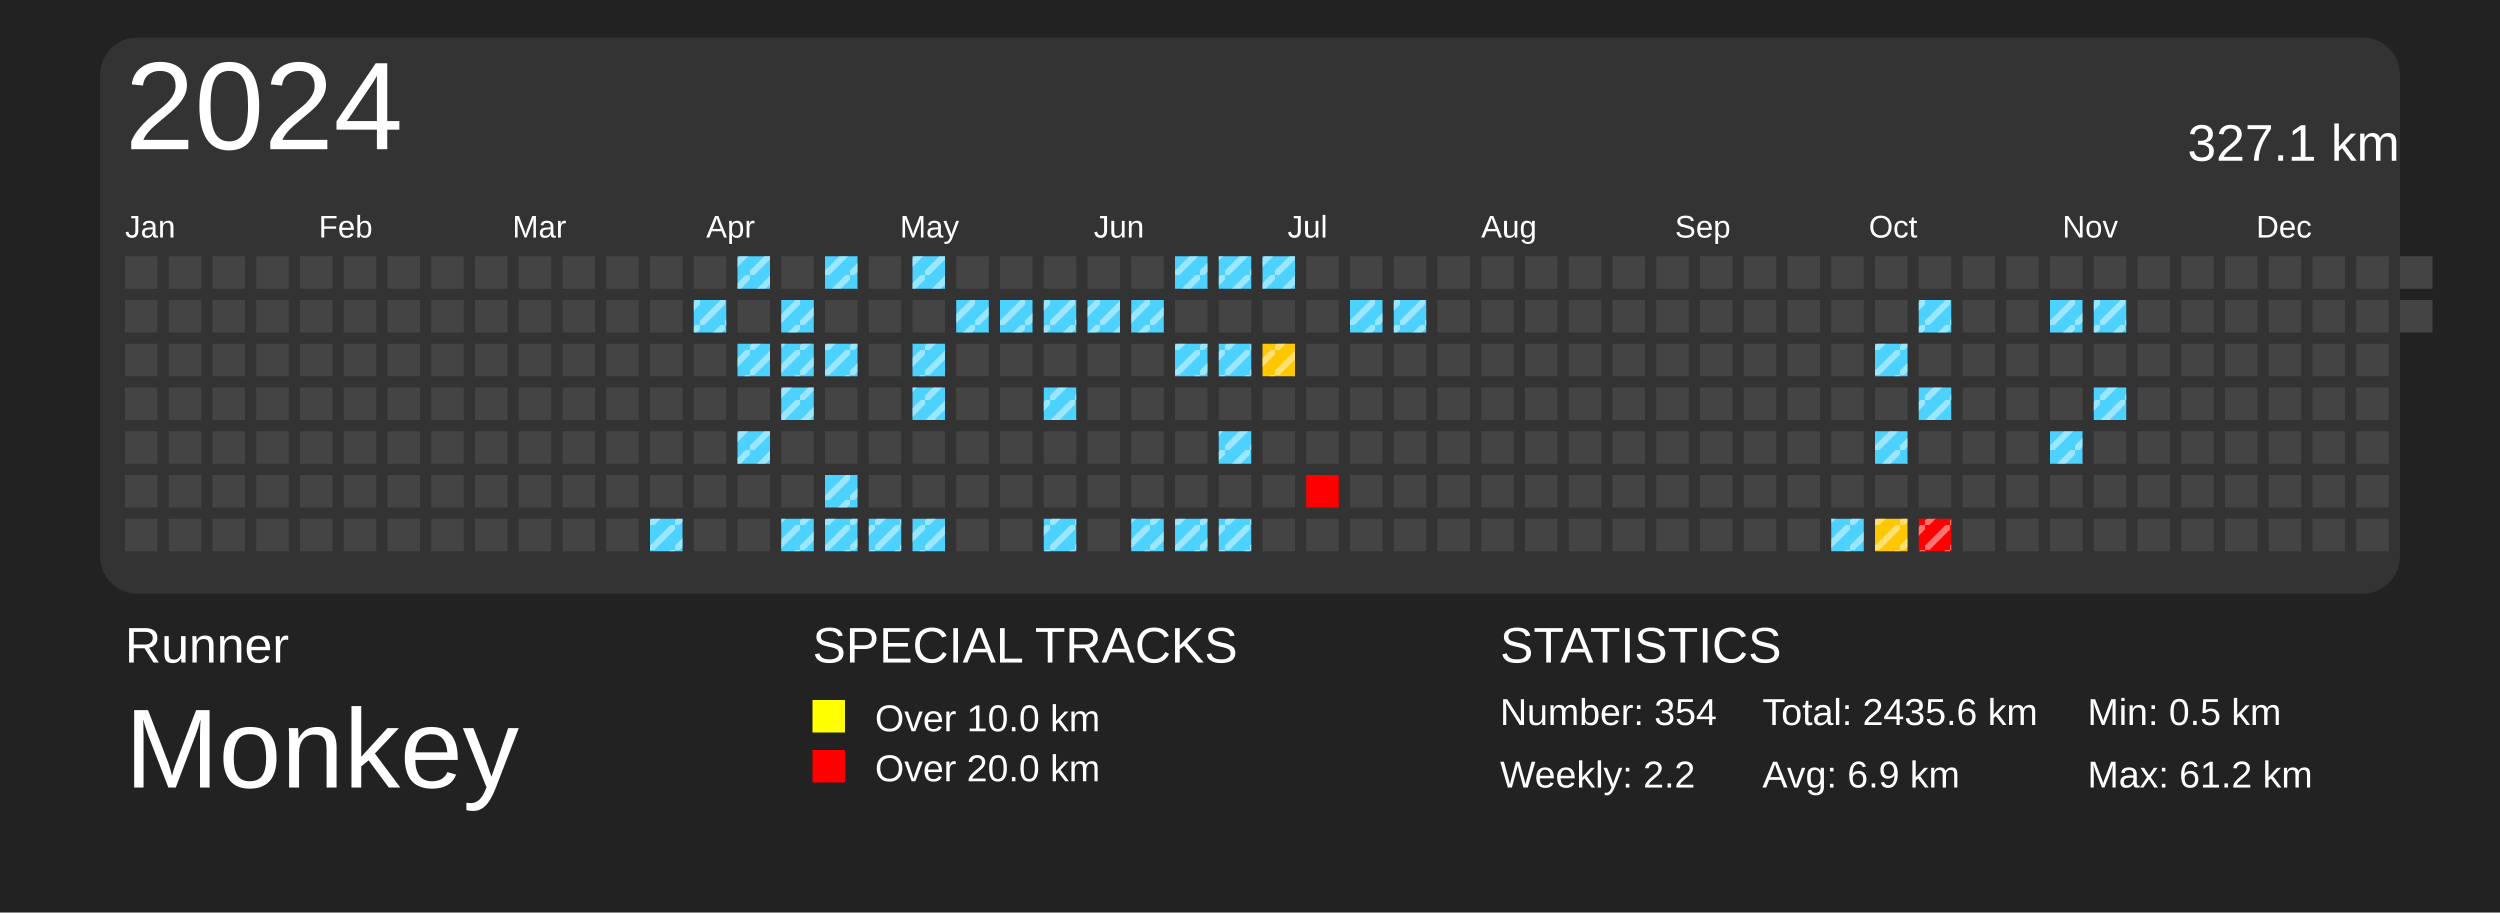
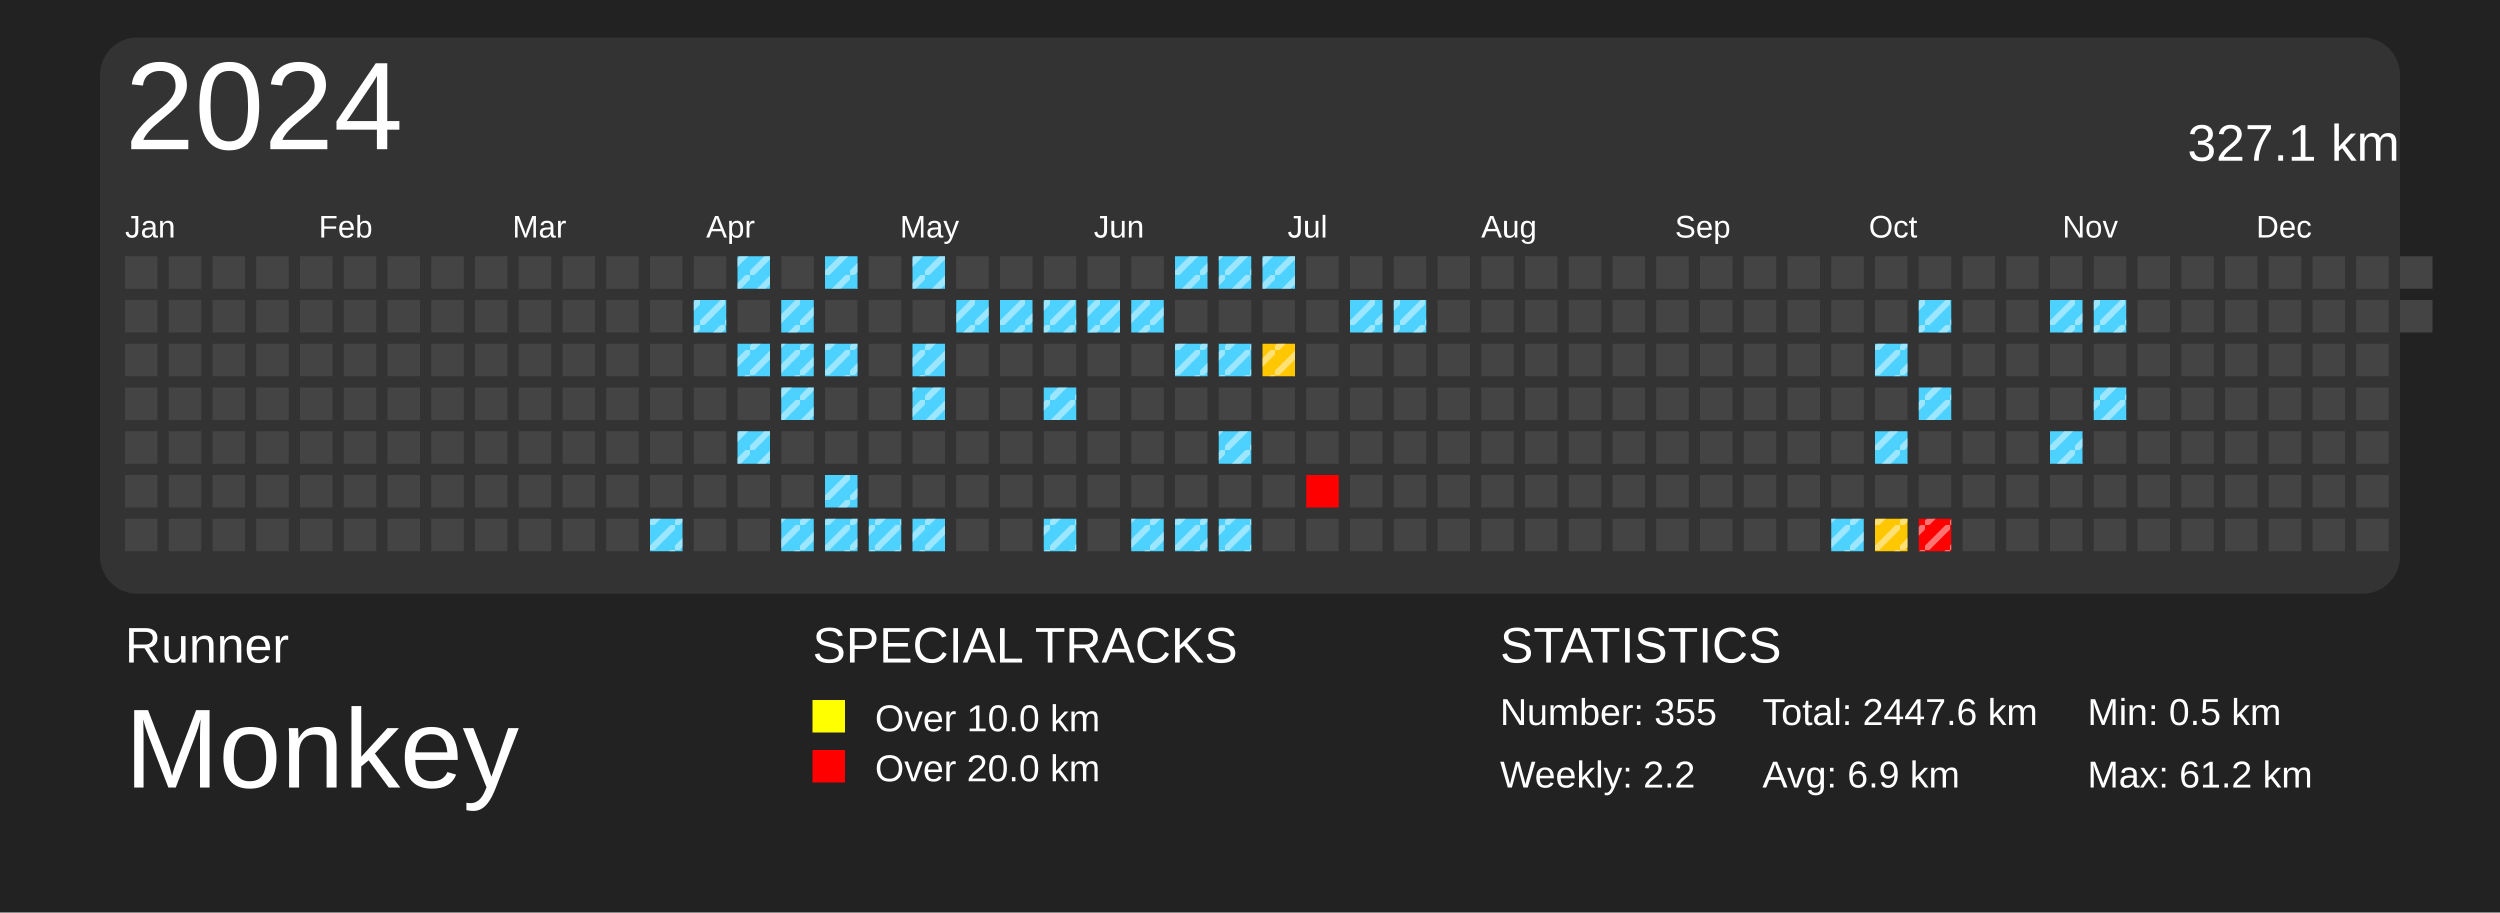
<svg xmlns="http://www.w3.org/2000/svg" baseProfile="full" height="73mm" version="1.1" viewBox="0,0,200,73" width="200mm">
  <defs>
    <pattern height="2" id="indoor-stripe" patternUnits="userSpaceOnUse" width="2">
      <line stroke="white" stroke-opacity="0.45" stroke-width="0.5" x1="0" x2="2" y1="2" y2="0" />
    </pattern>
  </defs>
  <rect fill="#222222" height="73" width="200" x="0" y="0" />
  <text fill="#FFFFFF" style="font-size:4px; font-family:Arial" x="10" y="53">Runner</text>
  <text fill="#FFFFFF" style="font-size:9px; font-family:Arial" x="10" y="63">Monkey</text>
  <text fill="#FFFFFF" style="font-size:4px; font-family:Arial" x="65" y="53">SPECIAL TRACKS</text>
  <rect fill="yellow" height="2.6" width="2.6" x="65" y="56" />
  <text fill="#FFFFFF" style="font-size:3px; font-family:Arial" x="70" y="58.5">Over 10.0 km</text>
  <rect fill="red" height="2.6" width="2.6" x="65" y="60" />
  <text fill="#FFFFFF" style="font-size:3px; font-family:Arial" x="70" y="62.5">Over 20.0 km</text>
  <text fill="#FFFFFF" style="font-size:4px; font-family:Arial" x="120" y="53">STATISTICS</text>
-   <text fill="#FFFFFF" style="font-size:3px; font-family:Arial" x="120" y="58">Number: 354</text>
+   <text fill="#FFFFFF" style="font-size:3px; font-family:Arial" x="120" y="58">Number: 355</text>
  <text fill="#FFFFFF" style="font-size:3px; font-family:Arial" x="120" y="63">Weekly: 2.2</text>
-   <text fill="#FFFFFF" style="font-size:3px; font-family:Arial" x="141" y="58">Total: 2435.6 km</text>
+   <text fill="#FFFFFF" style="font-size:3px; font-family:Arial" x="141" y="58">Total: 2447.6 km</text>
  <text fill="#FFFFFF" style="font-size:3px; font-family:Arial" x="141" y="63">Avg: 6.9 km</text>
  <text fill="#FFFFFF" style="font-size:3px; font-family:Arial" x="167" y="58">Min: 0.5 km</text>
  <text fill="#FFFFFF" style="font-size:3px; font-family:Arial" x="167" y="63">Max: 61.2 km</text>
  <rect fill="#333" height="44.5" rx="3" ry="3" width="184" x="8" y="3" />
  <text dominant-baseline="hanging" fill="#FFFFFF" style="font-size:10.0px; font-family:Arial;" x="10" y="5">2024</text>
  <text dominant-baseline="hanging" fill="#FFFFFF" style="font-size:4.125px; font-family:Arial;" x="175" y="10">327.1 km</text>
  <text fill="#FFFFFF" style="font-size:2.5px; font-family:Arial" x="10.0" y="19">Jan</text>
  <text fill="#FFFFFF" style="font-size:2.5px; font-family:Arial" x="25.5" y="19">Feb</text>
  <text fill="#FFFFFF" style="font-size:2.5px; font-family:Arial" x="41.0" y="19">Mar</text>
  <text fill="#FFFFFF" style="font-size:2.5px; font-family:Arial" x="56.5" y="19">Apr</text>
  <text fill="#FFFFFF" style="font-size:2.5px; font-family:Arial" x="72.0" y="19">May</text>
  <text fill="#FFFFFF" style="font-size:2.5px; font-family:Arial" x="87.5" y="19">Jun</text>
  <text fill="#FFFFFF" style="font-size:2.5px; font-family:Arial" x="103.0" y="19">Jul</text>
  <text fill="#FFFFFF" style="font-size:2.5px; font-family:Arial" x="118.5" y="19">Aug</text>
  <text fill="#FFFFFF" style="font-size:2.5px; font-family:Arial" x="134.0" y="19">Sep</text>
  <text fill="#FFFFFF" style="font-size:2.5px; font-family:Arial" x="149.5" y="19">Oct</text>
  <text fill="#FFFFFF" style="font-size:2.5px; font-family:Arial" x="165.0" y="19">Nov</text>
  <text fill="#FFFFFF" style="font-size:2.5px; font-family:Arial" x="180.5" y="19">Dec</text>
  <rect fill="#444444" height="2.6" width="2.6" x="10.0" y="20.5" />
  <rect fill="#444444" height="2.6" width="2.6" x="10.0" y="24.0" />
  <rect fill="#444444" height="2.6" width="2.6" x="10.0" y="27.5" />
  <rect fill="#444444" height="2.6" width="2.6" x="10.0" y="31.0" />
  <rect fill="#444444" height="2.6" width="2.6" x="10.0" y="34.5" />
  <rect fill="#444444" height="2.6" width="2.6" x="10.0" y="38.0" />
  <rect fill="#444444" height="2.6" width="2.6" x="10.0" y="41.5" />
  <rect fill="#444444" height="2.6" width="2.6" x="13.5" y="20.5" />
  <rect fill="#444444" height="2.6" width="2.6" x="13.5" y="24.0" />
  <rect fill="#444444" height="2.6" width="2.6" x="13.5" y="27.5" />
  <rect fill="#444444" height="2.6" width="2.6" x="13.5" y="31.0" />
  <rect fill="#444444" height="2.6" width="2.6" x="13.5" y="34.5" />
  <rect fill="#444444" height="2.6" width="2.6" x="13.5" y="38.0" />
  <rect fill="#444444" height="2.6" width="2.6" x="13.5" y="41.5" />
  <rect fill="#444444" height="2.6" width="2.6" x="17.0" y="20.5" />
  <rect fill="#444444" height="2.6" width="2.6" x="17.0" y="24.0" />
  <rect fill="#444444" height="2.6" width="2.6" x="17.0" y="27.5" />
  <rect fill="#444444" height="2.6" width="2.6" x="17.0" y="31.0" />
  <rect fill="#444444" height="2.6" width="2.6" x="17.0" y="34.5" />
  <rect fill="#444444" height="2.6" width="2.6" x="17.0" y="38.0" />
  <rect fill="#444444" height="2.6" width="2.6" x="17.0" y="41.5" />
  <rect fill="#444444" height="2.6" width="2.6" x="20.5" y="20.5" />
  <rect fill="#444444" height="2.6" width="2.6" x="20.5" y="24.0" />
  <rect fill="#444444" height="2.6" width="2.6" x="20.5" y="27.5" />
  <rect fill="#444444" height="2.6" width="2.6" x="20.5" y="31.0" />
  <rect fill="#444444" height="2.6" width="2.6" x="20.5" y="34.5" />
  <rect fill="#444444" height="2.6" width="2.6" x="20.5" y="38.0" />
  <rect fill="#444444" height="2.6" width="2.6" x="20.5" y="41.5" />
  <rect fill="#444444" height="2.6" width="2.6" x="24.0" y="20.5" />
  <rect fill="#444444" height="2.6" width="2.6" x="24.0" y="24.0" />
  <rect fill="#444444" height="2.6" width="2.6" x="24.0" y="27.5" />
  <rect fill="#444444" height="2.6" width="2.6" x="24.0" y="31.0" />
  <rect fill="#444444" height="2.6" width="2.6" x="24.0" y="34.5" />
  <rect fill="#444444" height="2.6" width="2.6" x="24.0" y="38.0" />
  <rect fill="#444444" height="2.6" width="2.6" x="24.0" y="41.5" />
  <rect fill="#444444" height="2.6" width="2.6" x="27.5" y="20.5" />
  <rect fill="#444444" height="2.6" width="2.6" x="27.5" y="24.0" />
  <rect fill="#444444" height="2.6" width="2.6" x="27.5" y="27.5" />
  <rect fill="#444444" height="2.6" width="2.6" x="27.5" y="31.0" />
  <rect fill="#444444" height="2.6" width="2.6" x="27.5" y="34.5" />
  <rect fill="#444444" height="2.6" width="2.6" x="27.5" y="38.0" />
  <rect fill="#444444" height="2.6" width="2.6" x="27.5" y="41.5" />
  <rect fill="#444444" height="2.6" width="2.6" x="31.0" y="20.5" />
  <rect fill="#444444" height="2.6" width="2.6" x="31.0" y="24.0" />
  <rect fill="#444444" height="2.6" width="2.6" x="31.0" y="27.5" />
  <rect fill="#444444" height="2.6" width="2.6" x="31.0" y="31.0" />
  <rect fill="#444444" height="2.6" width="2.6" x="31.0" y="34.5" />
  <rect fill="#444444" height="2.6" width="2.6" x="31.0" y="38.0" />
  <rect fill="#444444" height="2.6" width="2.6" x="31.0" y="41.5" />
  <rect fill="#444444" height="2.6" width="2.6" x="34.5" y="20.5" />
  <rect fill="#444444" height="2.6" width="2.6" x="34.5" y="24.0" />
  <rect fill="#444444" height="2.6" width="2.6" x="34.5" y="27.5" />
  <rect fill="#444444" height="2.6" width="2.6" x="34.5" y="31.0" />
  <rect fill="#444444" height="2.6" width="2.6" x="34.5" y="34.5" />
  <rect fill="#444444" height="2.6" width="2.6" x="34.5" y="38.0" />
  <rect fill="#444444" height="2.6" width="2.6" x="34.5" y="41.5" />
  <rect fill="#444444" height="2.6" width="2.6" x="38.0" y="20.5" />
  <rect fill="#444444" height="2.6" width="2.6" x="38.0" y="24.0" />
  <rect fill="#444444" height="2.6" width="2.6" x="38.0" y="27.5" />
  <rect fill="#444444" height="2.6" width="2.6" x="38.0" y="31.0" />
  <rect fill="#444444" height="2.6" width="2.6" x="38.0" y="34.5" />
  <rect fill="#444444" height="2.6" width="2.6" x="38.0" y="38.0" />
  <rect fill="#444444" height="2.6" width="2.6" x="38.0" y="41.5" />
  <rect fill="#444444" height="2.6" width="2.6" x="41.5" y="20.5" />
  <rect fill="#444444" height="2.6" width="2.6" x="41.5" y="24.0" />
  <rect fill="#444444" height="2.6" width="2.6" x="41.5" y="27.5" />
  <rect fill="#444444" height="2.6" width="2.6" x="41.5" y="31.0" />
  <rect fill="#444444" height="2.6" width="2.6" x="41.5" y="34.5" />
  <rect fill="#444444" height="2.6" width="2.6" x="41.5" y="38.0" />
  <rect fill="#444444" height="2.6" width="2.6" x="41.5" y="41.5" />
  <rect fill="#444444" height="2.6" width="2.6" x="45.0" y="20.5" />
  <rect fill="#444444" height="2.6" width="2.6" x="45.0" y="24.0" />
  <rect fill="#444444" height="2.6" width="2.6" x="45.0" y="27.5" />
  <rect fill="#444444" height="2.6" width="2.6" x="45.0" y="31.0" />
  <rect fill="#444444" height="2.6" width="2.6" x="45.0" y="34.5" />
  <rect fill="#444444" height="2.6" width="2.6" x="45.0" y="38.0" />
  <rect fill="#444444" height="2.6" width="2.6" x="45.0" y="41.5" />
  <rect fill="#444444" height="2.6" width="2.6" x="48.5" y="20.5" />
  <rect fill="#444444" height="2.6" width="2.6" x="48.5" y="24.0" />
  <rect fill="#444444" height="2.6" width="2.6" x="48.5" y="27.5" />
  <rect fill="#444444" height="2.6" width="2.6" x="48.5" y="31.0" />
  <rect fill="#444444" height="2.6" width="2.6" x="48.5" y="34.5" />
  <rect fill="#444444" height="2.6" width="2.6" x="48.5" y="38.0" />
  <rect fill="#444444" height="2.6" width="2.6" x="48.5" y="41.5" />
  <rect fill="#444444" height="2.6" width="2.6" x="52.0" y="20.5" />
  <rect fill="#444444" height="2.6" width="2.6" x="52.0" y="24.0" />
  <rect fill="#444444" height="2.6" width="2.6" x="52.0" y="27.5" />
  <rect fill="#444444" height="2.6" width="2.6" x="52.0" y="31.0" />
  <rect fill="#444444" height="2.6" width="2.6" x="52.0" y="34.5" />
  <rect fill="#444444" height="2.6" width="2.6" x="52.0" y="38.0" />
  <rect fill="#4dd2ff" height="2.6" width="2.6" x="52.0" y="41.5" />
  <rect fill="url(#indoor-stripe)" height="2.6" style="pointer-events: none;" width="2.6" x="52.0" y="41.5" />
  <rect fill="#444444" height="2.6" width="2.6" x="55.5" y="20.5" />
  <rect fill="#4dd2ff" height="2.6" width="2.6" x="55.5" y="24.0" />
  <rect fill="url(#indoor-stripe)" height="2.6" style="pointer-events: none;" width="2.6" x="55.5" y="24.0" />
  <rect fill="#444444" height="2.6" width="2.6" x="55.5" y="27.5" />
  <rect fill="#444444" height="2.6" width="2.6" x="55.5" y="31.0" />
  <rect fill="#444444" height="2.6" width="2.6" x="55.5" y="34.5" />
  <rect fill="#444444" height="2.6" width="2.6" x="55.5" y="38.0" />
  <rect fill="#444444" height="2.6" width="2.6" x="55.5" y="41.5" />
  <rect fill="#4dd2ff" height="2.6" width="2.6" x="59.0" y="20.5" />
  <rect fill="url(#indoor-stripe)" height="2.6" style="pointer-events: none;" width="2.6" x="59.0" y="20.5" />
  <rect fill="#444444" height="2.6" width="2.6" x="59.0" y="24.0" />
  <rect fill="#4dd2ff" height="2.6" width="2.6" x="59.0" y="27.5" />
  <rect fill="url(#indoor-stripe)" height="2.6" style="pointer-events: none;" width="2.6" x="59.0" y="27.5" />
  <rect fill="#444444" height="2.6" width="2.6" x="59.0" y="31.0" />
  <rect fill="#4dd2ff" height="2.6" width="2.6" x="59.0" y="34.5" />
  <rect fill="url(#indoor-stripe)" height="2.6" style="pointer-events: none;" width="2.6" x="59.0" y="34.5" />
  <rect fill="#444444" height="2.6" width="2.6" x="59.0" y="38.0" />
  <rect fill="#444444" height="2.6" width="2.6" x="59.0" y="41.5" />
  <rect fill="#444444" height="2.6" width="2.6" x="62.5" y="20.5" />
  <rect fill="#4dd2ff" height="2.6" width="2.6" x="62.5" y="24.0" />
  <rect fill="url(#indoor-stripe)" height="2.6" style="pointer-events: none;" width="2.6" x="62.5" y="24.0" />
  <rect fill="#4dd2ff" height="2.6" width="2.6" x="62.5" y="27.5" />
  <rect fill="url(#indoor-stripe)" height="2.6" style="pointer-events: none;" width="2.6" x="62.5" y="27.5" />
  <rect fill="#4dd2ff" height="2.6" width="2.6" x="62.5" y="31.0" />
  <rect fill="url(#indoor-stripe)" height="2.6" style="pointer-events: none;" width="2.6" x="62.5" y="31.0" />
  <rect fill="#444444" height="2.6" width="2.6" x="62.5" y="34.5" />
  <rect fill="#444444" height="2.6" width="2.6" x="62.5" y="38.0" />
  <rect fill="#4dd2ff" height="2.6" width="2.6" x="62.5" y="41.5" />
  <rect fill="url(#indoor-stripe)" height="2.6" style="pointer-events: none;" width="2.6" x="62.5" y="41.5" />
  <rect fill="#4dd2ff" height="2.6" width="2.6" x="66.0" y="20.5" />
  <rect fill="url(#indoor-stripe)" height="2.6" style="pointer-events: none;" width="2.6" x="66.0" y="20.5" />
  <rect fill="#444444" height="2.6" width="2.6" x="66.0" y="24.0" />
  <rect fill="#4dd2ff" height="2.6" width="2.6" x="66.0" y="27.5" />
  <rect fill="url(#indoor-stripe)" height="2.6" style="pointer-events: none;" width="2.6" x="66.0" y="27.5" />
  <rect fill="#444444" height="2.6" width="2.6" x="66.0" y="31.0" />
  <rect fill="#444444" height="2.6" width="2.6" x="66.0" y="34.5" />
  <rect fill="#4dd2ff" height="2.6" width="2.6" x="66.0" y="38.0" />
  <rect fill="url(#indoor-stripe)" height="2.6" style="pointer-events: none;" width="2.6" x="66.0" y="38.0" />
  <rect fill="#4dd2ff" height="2.6" width="2.6" x="66.0" y="41.5" />
  <rect fill="url(#indoor-stripe)" height="2.6" style="pointer-events: none;" width="2.6" x="66.0" y="41.5" />
  <rect fill="#444444" height="2.6" width="2.6" x="69.5" y="20.5" />
  <rect fill="#444444" height="2.6" width="2.6" x="69.5" y="24.0" />
  <rect fill="#444444" height="2.6" width="2.6" x="69.5" y="27.5" />
  <rect fill="#444444" height="2.6" width="2.6" x="69.5" y="31.0" />
  <rect fill="#444444" height="2.6" width="2.6" x="69.5" y="34.5" />
  <rect fill="#444444" height="2.6" width="2.6" x="69.5" y="38.0" />
  <rect fill="#4dd2ff" height="2.6" width="2.6" x="69.5" y="41.5" />
  <rect fill="url(#indoor-stripe)" height="2.6" style="pointer-events: none;" width="2.6" x="69.5" y="41.5" />
  <rect fill="#4dd2ff" height="2.6" width="2.6" x="73.0" y="20.5" />
  <rect fill="url(#indoor-stripe)" height="2.6" style="pointer-events: none;" width="2.6" x="73.0" y="20.5" />
  <rect fill="#444444" height="2.6" width="2.6" x="73.0" y="24.0" />
  <rect fill="#4dd2ff" height="2.6" width="2.6" x="73.0" y="27.5" />
  <rect fill="url(#indoor-stripe)" height="2.6" style="pointer-events: none;" width="2.6" x="73.0" y="27.5" />
  <rect fill="#4dd2ff" height="2.6" width="2.6" x="73.0" y="31.0" />
  <rect fill="url(#indoor-stripe)" height="2.6" style="pointer-events: none;" width="2.6" x="73.0" y="31.0" />
  <rect fill="#444444" height="2.6" width="2.6" x="73.0" y="34.5" />
  <rect fill="#444444" height="2.6" width="2.6" x="73.0" y="38.0" />
  <rect fill="#4dd2ff" height="2.6" width="2.6" x="73.0" y="41.5" />
  <rect fill="url(#indoor-stripe)" height="2.6" style="pointer-events: none;" width="2.6" x="73.0" y="41.5" />
  <rect fill="#444444" height="2.6" width="2.6" x="76.5" y="20.5" />
  <rect fill="#4dd2ff" height="2.6" width="2.6" x="76.5" y="24.0" />
  <rect fill="url(#indoor-stripe)" height="2.6" style="pointer-events: none;" width="2.6" x="76.5" y="24.0" />
  <rect fill="#444444" height="2.6" width="2.6" x="76.5" y="27.5" />
  <rect fill="#444444" height="2.6" width="2.6" x="76.5" y="31.0" />
  <rect fill="#444444" height="2.6" width="2.6" x="76.5" y="34.5" />
  <rect fill="#444444" height="2.6" width="2.6" x="76.5" y="38.0" />
  <rect fill="#444444" height="2.6" width="2.6" x="76.5" y="41.5" />
  <rect fill="#444444" height="2.6" width="2.6" x="80.0" y="20.5" />
  <rect fill="#4dd2ff" height="2.6" width="2.6" x="80.0" y="24.0" />
  <rect fill="url(#indoor-stripe)" height="2.6" style="pointer-events: none;" width="2.6" x="80.0" y="24.0" />
  <rect fill="#444444" height="2.6" width="2.6" x="80.0" y="27.5" />
  <rect fill="#444444" height="2.6" width="2.6" x="80.0" y="31.0" />
  <rect fill="#444444" height="2.6" width="2.6" x="80.0" y="34.5" />
  <rect fill="#444444" height="2.6" width="2.6" x="80.0" y="38.0" />
  <rect fill="#444444" height="2.6" width="2.6" x="80.0" y="41.5" />
  <rect fill="#444444" height="2.6" width="2.6" x="83.5" y="20.5" />
  <rect fill="#4dd2ff" height="2.6" width="2.6" x="83.5" y="24.0" />
  <rect fill="url(#indoor-stripe)" height="2.6" style="pointer-events: none;" width="2.6" x="83.5" y="24.0" />
  <rect fill="#444444" height="2.6" width="2.6" x="83.5" y="27.5" />
  <rect fill="#4dd2ff" height="2.6" width="2.6" x="83.5" y="31.0" />
  <rect fill="url(#indoor-stripe)" height="2.6" style="pointer-events: none;" width="2.6" x="83.5" y="31.0" />
  <rect fill="#444444" height="2.6" width="2.6" x="83.5" y="34.5" />
  <rect fill="#444444" height="2.6" width="2.6" x="83.5" y="38.0" />
  <rect fill="#4dd2ff" height="2.6" width="2.6" x="83.5" y="41.5" />
  <rect fill="url(#indoor-stripe)" height="2.6" style="pointer-events: none;" width="2.6" x="83.5" y="41.5" />
  <rect fill="#444444" height="2.6" width="2.6" x="87.0" y="20.5" />
  <rect fill="#4dd2ff" height="2.6" width="2.6" x="87.0" y="24.0" />
  <rect fill="url(#indoor-stripe)" height="2.6" style="pointer-events: none;" width="2.6" x="87.0" y="24.0" />
  <rect fill="#444444" height="2.6" width="2.6" x="87.0" y="27.5" />
  <rect fill="#444444" height="2.6" width="2.6" x="87.0" y="31.0" />
  <rect fill="#444444" height="2.6" width="2.6" x="87.0" y="34.5" />
  <rect fill="#444444" height="2.6" width="2.6" x="87.0" y="38.0" />
  <rect fill="#444444" height="2.6" width="2.6" x="87.0" y="41.5" />
  <rect fill="#444444" height="2.6" width="2.6" x="90.5" y="20.5" />
  <rect fill="#4dd2ff" height="2.6" width="2.6" x="90.5" y="24.0" />
  <rect fill="url(#indoor-stripe)" height="2.6" style="pointer-events: none;" width="2.6" x="90.5" y="24.0" />
  <rect fill="#444444" height="2.6" width="2.6" x="90.5" y="27.5" />
  <rect fill="#444444" height="2.6" width="2.6" x="90.5" y="31.0" />
  <rect fill="#444444" height="2.6" width="2.6" x="90.5" y="34.5" />
  <rect fill="#444444" height="2.6" width="2.6" x="90.5" y="38.0" />
  <rect fill="#4dd2ff" height="2.6" width="2.6" x="90.5" y="41.5" />
  <rect fill="url(#indoor-stripe)" height="2.6" style="pointer-events: none;" width="2.6" x="90.5" y="41.5" />
  <rect fill="#4dd2ff" height="2.6" width="2.6" x="94.0" y="20.5" />
  <rect fill="url(#indoor-stripe)" height="2.6" style="pointer-events: none;" width="2.6" x="94.0" y="20.5" />
  <rect fill="#444444" height="2.6" width="2.6" x="94.0" y="24.0" />
  <rect fill="#4dd2ff" height="2.6" width="2.6" x="94.0" y="27.5" />
  <rect fill="url(#indoor-stripe)" height="2.6" style="pointer-events: none;" width="2.6" x="94.0" y="27.5" />
  <rect fill="#444444" height="2.6" width="2.6" x="94.0" y="31.0" />
  <rect fill="#444444" height="2.6" width="2.6" x="94.0" y="34.5" />
  <rect fill="#444444" height="2.6" width="2.6" x="94.0" y="38.0" />
  <rect fill="#4dd2ff" height="2.6" width="2.6" x="94.0" y="41.5" />
  <rect fill="url(#indoor-stripe)" height="2.6" style="pointer-events: none;" width="2.6" x="94.0" y="41.5" />
  <rect fill="#4dd2ff" height="2.6" width="2.6" x="97.5" y="20.5" />
  <rect fill="url(#indoor-stripe)" height="2.6" style="pointer-events: none;" width="2.6" x="97.5" y="20.5" />
  <rect fill="#444444" height="2.6" width="2.6" x="97.5" y="24.0" />
  <rect fill="#4dd2ff" height="2.6" width="2.6" x="97.5" y="27.5" />
  <rect fill="url(#indoor-stripe)" height="2.6" style="pointer-events: none;" width="2.6" x="97.5" y="27.5" />
  <rect fill="#444444" height="2.6" width="2.6" x="97.5" y="31.0" />
  <rect fill="#4dd2ff" height="2.6" width="2.6" x="97.5" y="34.5" />
  <rect fill="url(#indoor-stripe)" height="2.6" style="pointer-events: none;" width="2.6" x="97.5" y="34.5" />
  <rect fill="#444444" height="2.6" width="2.6" x="97.5" y="38.0" />
  <rect fill="#4dd2ff" height="2.6" width="2.6" x="97.5" y="41.5" />
  <rect fill="url(#indoor-stripe)" height="2.6" style="pointer-events: none;" width="2.6" x="97.5" y="41.5" />
  <rect fill="#4dd2ff" height="2.6" width="2.6" x="101.0" y="20.5" />
  <rect fill="url(#indoor-stripe)" height="2.6" style="pointer-events: none;" width="2.6" x="101.0" y="20.5" />
  <rect fill="#444444" height="2.6" width="2.6" x="101.0" y="24.0" />
  <rect fill="#ffc700" height="2.6" width="2.6" x="101.0" y="27.5" />
  <rect fill="url(#indoor-stripe)" height="2.6" style="pointer-events: none;" width="2.6" x="101.0" y="27.5" />
  <rect fill="#444444" height="2.6" width="2.6" x="101.0" y="31.0" />
  <rect fill="#444444" height="2.6" width="2.6" x="101.0" y="34.5" />
  <rect fill="#444444" height="2.6" width="2.6" x="101.0" y="38.0" />
  <rect fill="#444444" height="2.6" width="2.6" x="101.0" y="41.5" />
  <rect fill="#444444" height="2.6" width="2.6" x="104.5" y="20.5" />
  <rect fill="#444444" height="2.6" width="2.6" x="104.5" y="24.0" />
  <rect fill="#444444" height="2.6" width="2.6" x="104.5" y="27.5" />
  <rect fill="#444444" height="2.6" width="2.6" x="104.5" y="31.0" />
  <rect fill="#444444" height="2.6" width="2.6" x="104.5" y="34.5" />
  <rect fill="red" height="2.6" width="2.6" x="104.5" y="38.0" />
  <rect fill="#444444" height="2.6" width="2.6" x="104.5" y="41.5" />
  <rect fill="#444444" height="2.6" width="2.6" x="108.0" y="20.5" />
  <rect fill="#4dd2ff" height="2.6" width="2.6" x="108.0" y="24.0" />
  <rect fill="url(#indoor-stripe)" height="2.6" style="pointer-events: none;" width="2.6" x="108.0" y="24.0" />
  <rect fill="#444444" height="2.6" width="2.6" x="108.0" y="27.5" />
  <rect fill="#444444" height="2.6" width="2.6" x="108.0" y="31.0" />
  <rect fill="#444444" height="2.6" width="2.6" x="108.0" y="34.5" />
  <rect fill="#444444" height="2.6" width="2.6" x="108.0" y="38.0" />
  <rect fill="#444444" height="2.6" width="2.6" x="108.0" y="41.5" />
  <rect fill="#444444" height="2.6" width="2.6" x="111.5" y="20.5" />
  <rect fill="#4dd2ff" height="2.6" width="2.6" x="111.5" y="24.0" />
  <rect fill="url(#indoor-stripe)" height="2.6" style="pointer-events: none;" width="2.6" x="111.5" y="24.0" />
  <rect fill="#444444" height="2.6" width="2.6" x="111.5" y="27.5" />
  <rect fill="#444444" height="2.6" width="2.6" x="111.5" y="31.0" />
  <rect fill="#444444" height="2.6" width="2.6" x="111.5" y="34.5" />
  <rect fill="#444444" height="2.6" width="2.6" x="111.5" y="38.0" />
  <rect fill="#444444" height="2.6" width="2.6" x="111.5" y="41.5" />
  <rect fill="#444444" height="2.6" width="2.6" x="115.0" y="20.5" />
  <rect fill="#444444" height="2.6" width="2.6" x="115.0" y="24.0" />
  <rect fill="#444444" height="2.6" width="2.6" x="115.0" y="27.5" />
  <rect fill="#444444" height="2.6" width="2.6" x="115.0" y="31.0" />
  <rect fill="#444444" height="2.6" width="2.6" x="115.0" y="34.5" />
  <rect fill="#444444" height="2.6" width="2.6" x="115.0" y="38.0" />
  <rect fill="#444444" height="2.6" width="2.6" x="115.0" y="41.5" />
  <rect fill="#444444" height="2.6" width="2.6" x="118.5" y="20.5" />
  <rect fill="#444444" height="2.6" width="2.6" x="118.5" y="24.0" />
  <rect fill="#444444" height="2.6" width="2.6" x="118.5" y="27.5" />
  <rect fill="#444444" height="2.6" width="2.6" x="118.5" y="31.0" />
  <rect fill="#444444" height="2.6" width="2.6" x="118.5" y="34.5" />
  <rect fill="#444444" height="2.6" width="2.6" x="118.5" y="38.0" />
  <rect fill="#444444" height="2.6" width="2.6" x="118.5" y="41.5" />
  <rect fill="#444444" height="2.6" width="2.6" x="122.0" y="20.5" />
  <rect fill="#444444" height="2.6" width="2.6" x="122.0" y="24.0" />
  <rect fill="#444444" height="2.6" width="2.6" x="122.0" y="27.5" />
  <rect fill="#444444" height="2.6" width="2.6" x="122.0" y="31.0" />
  <rect fill="#444444" height="2.6" width="2.6" x="122.0" y="34.5" />
  <rect fill="#444444" height="2.6" width="2.6" x="122.0" y="38.0" />
  <rect fill="#444444" height="2.6" width="2.6" x="122.0" y="41.5" />
  <rect fill="#444444" height="2.6" width="2.6" x="125.5" y="20.5" />
  <rect fill="#444444" height="2.6" width="2.6" x="125.5" y="24.0" />
  <rect fill="#444444" height="2.6" width="2.6" x="125.5" y="27.5" />
  <rect fill="#444444" height="2.6" width="2.6" x="125.5" y="31.0" />
  <rect fill="#444444" height="2.6" width="2.6" x="125.5" y="34.5" />
  <rect fill="#444444" height="2.6" width="2.6" x="125.5" y="38.0" />
  <rect fill="#444444" height="2.6" width="2.6" x="125.5" y="41.5" />
  <rect fill="#444444" height="2.6" width="2.6" x="129.0" y="20.5" />
  <rect fill="#444444" height="2.6" width="2.6" x="129.0" y="24.0" />
  <rect fill="#444444" height="2.6" width="2.6" x="129.0" y="27.5" />
  <rect fill="#444444" height="2.6" width="2.6" x="129.0" y="31.0" />
  <rect fill="#444444" height="2.6" width="2.6" x="129.0" y="34.5" />
  <rect fill="#444444" height="2.6" width="2.6" x="129.0" y="38.0" />
  <rect fill="#444444" height="2.6" width="2.6" x="129.0" y="41.5" />
  <rect fill="#444444" height="2.6" width="2.6" x="132.5" y="20.5" />
  <rect fill="#444444" height="2.6" width="2.6" x="132.5" y="24.0" />
  <rect fill="#444444" height="2.6" width="2.6" x="132.5" y="27.5" />
  <rect fill="#444444" height="2.6" width="2.6" x="132.5" y="31.0" />
  <rect fill="#444444" height="2.6" width="2.6" x="132.5" y="34.5" />
  <rect fill="#444444" height="2.6" width="2.6" x="132.5" y="38.0" />
  <rect fill="#444444" height="2.6" width="2.6" x="132.5" y="41.5" />
  <rect fill="#444444" height="2.6" width="2.6" x="136.0" y="20.5" />
  <rect fill="#444444" height="2.6" width="2.6" x="136.0" y="24.0" />
  <rect fill="#444444" height="2.6" width="2.6" x="136.0" y="27.5" />
  <rect fill="#444444" height="2.6" width="2.6" x="136.0" y="31.0" />
  <rect fill="#444444" height="2.6" width="2.6" x="136.0" y="34.5" />
  <rect fill="#444444" height="2.6" width="2.6" x="136.0" y="38.0" />
  <rect fill="#444444" height="2.6" width="2.6" x="136.0" y="41.5" />
  <rect fill="#444444" height="2.6" width="2.6" x="139.5" y="20.5" />
  <rect fill="#444444" height="2.6" width="2.6" x="139.5" y="24.0" />
  <rect fill="#444444" height="2.6" width="2.6" x="139.5" y="27.5" />
  <rect fill="#444444" height="2.6" width="2.6" x="139.5" y="31.0" />
  <rect fill="#444444" height="2.6" width="2.6" x="139.5" y="34.5" />
  <rect fill="#444444" height="2.6" width="2.6" x="139.5" y="38.0" />
  <rect fill="#444444" height="2.6" width="2.6" x="139.5" y="41.5" />
  <rect fill="#444444" height="2.6" width="2.6" x="143.0" y="20.5" />
  <rect fill="#444444" height="2.6" width="2.6" x="143.0" y="24.0" />
  <rect fill="#444444" height="2.6" width="2.6" x="143.0" y="27.5" />
  <rect fill="#444444" height="2.6" width="2.6" x="143.0" y="31.0" />
  <rect fill="#444444" height="2.6" width="2.6" x="143.0" y="34.5" />
  <rect fill="#444444" height="2.6" width="2.6" x="143.0" y="38.0" />
  <rect fill="#444444" height="2.6" width="2.6" x="143.0" y="41.5" />
  <rect fill="#444444" height="2.6" width="2.6" x="146.5" y="20.5" />
  <rect fill="#444444" height="2.6" width="2.6" x="146.5" y="24.0" />
  <rect fill="#444444" height="2.6" width="2.6" x="146.5" y="27.5" />
  <rect fill="#444444" height="2.6" width="2.6" x="146.5" y="31.0" />
  <rect fill="#444444" height="2.6" width="2.6" x="146.5" y="34.5" />
  <rect fill="#444444" height="2.6" width="2.6" x="146.5" y="38.0" />
  <rect fill="#4dd2ff" height="2.6" width="2.6" x="146.5" y="41.5" />
  <rect fill="url(#indoor-stripe)" height="2.6" style="pointer-events: none;" width="2.6" x="146.5" y="41.5" />
  <rect fill="#444444" height="2.6" width="2.6" x="150.0" y="20.5" />
  <rect fill="#444444" height="2.6" width="2.6" x="150.0" y="24.0" />
  <rect fill="#4dd2ff" height="2.6" width="2.6" x="150.0" y="27.5" />
  <rect fill="url(#indoor-stripe)" height="2.6" style="pointer-events: none;" width="2.6" x="150.0" y="27.5" />
  <rect fill="#444444" height="2.6" width="2.6" x="150.0" y="31.0" />
  <rect fill="#4dd2ff" height="2.6" width="2.6" x="150.0" y="34.5" />
  <rect fill="url(#indoor-stripe)" height="2.6" style="pointer-events: none;" width="2.6" x="150.0" y="34.5" />
  <rect fill="#444444" height="2.6" width="2.6" x="150.0" y="38.0" />
  <rect fill="#ffc700" height="2.6" width="2.6" x="150.0" y="41.5" />
  <rect fill="url(#indoor-stripe)" height="2.6" style="pointer-events: none;" width="2.6" x="150.0" y="41.5" />
  <rect fill="#444444" height="2.6" width="2.6" x="153.5" y="20.5" />
  <rect fill="#4dd2ff" height="2.6" width="2.6" x="153.5" y="24.0" />
  <rect fill="url(#indoor-stripe)" height="2.6" style="pointer-events: none;" width="2.6" x="153.5" y="24.0" />
  <rect fill="#444444" height="2.6" width="2.6" x="153.5" y="27.5" />
  <rect fill="#4dd2ff" height="2.6" width="2.6" x="153.5" y="31.0" />
  <rect fill="url(#indoor-stripe)" height="2.6" style="pointer-events: none;" width="2.6" x="153.5" y="31.0" />
  <rect fill="#444444" height="2.6" width="2.6" x="153.5" y="34.5" />
  <rect fill="#444444" height="2.6" width="2.6" x="153.5" y="38.0" />
  <rect fill="red" height="2.6" width="2.6" x="153.5" y="41.5" />
  <rect fill="url(#indoor-stripe)" height="2.6" style="pointer-events: none;" width="2.6" x="153.5" y="41.5" />
  <rect fill="#444444" height="2.6" width="2.6" x="157.0" y="20.5" />
  <rect fill="#444444" height="2.6" width="2.6" x="157.0" y="24.0" />
  <rect fill="#444444" height="2.6" width="2.6" x="157.0" y="27.5" />
  <rect fill="#444444" height="2.6" width="2.6" x="157.0" y="31.0" />
  <rect fill="#444444" height="2.6" width="2.6" x="157.0" y="34.5" />
  <rect fill="#444444" height="2.6" width="2.6" x="157.0" y="38.0" />
  <rect fill="#444444" height="2.6" width="2.6" x="157.0" y="41.5" />
  <rect fill="#444444" height="2.6" width="2.6" x="160.5" y="20.5" />
  <rect fill="#444444" height="2.6" width="2.6" x="160.5" y="24.0" />
  <rect fill="#444444" height="2.6" width="2.6" x="160.5" y="27.5" />
  <rect fill="#444444" height="2.6" width="2.6" x="160.5" y="31.0" />
  <rect fill="#444444" height="2.6" width="2.6" x="160.5" y="34.5" />
  <rect fill="#444444" height="2.6" width="2.6" x="160.5" y="38.0" />
  <rect fill="#444444" height="2.6" width="2.6" x="160.5" y="41.5" />
  <rect fill="#444444" height="2.6" width="2.6" x="164.0" y="20.5" />
  <rect fill="#4dd2ff" height="2.6" width="2.6" x="164.0" y="24.0" />
  <rect fill="url(#indoor-stripe)" height="2.6" style="pointer-events: none;" width="2.6" x="164.0" y="24.0" />
  <rect fill="#444444" height="2.6" width="2.6" x="164.0" y="27.5" />
  <rect fill="#444444" height="2.6" width="2.6" x="164.0" y="31.0" />
  <rect fill="#4dd2ff" height="2.6" width="2.6" x="164.0" y="34.5" />
  <rect fill="url(#indoor-stripe)" height="2.6" style="pointer-events: none;" width="2.6" x="164.0" y="34.5" />
  <rect fill="#444444" height="2.6" width="2.6" x="164.0" y="38.0" />
  <rect fill="#444444" height="2.6" width="2.6" x="164.0" y="41.5" />
  <rect fill="#444444" height="2.6" width="2.6" x="167.5" y="20.5" />
  <rect fill="#4dd2ff" height="2.6" width="2.6" x="167.5" y="24.0" />
  <rect fill="url(#indoor-stripe)" height="2.6" style="pointer-events: none;" width="2.6" x="167.5" y="24.0" />
  <rect fill="#444444" height="2.6" width="2.6" x="167.5" y="27.5" />
  <rect fill="#4dd2ff" height="2.6" width="2.6" x="167.5" y="31.0" />
  <rect fill="url(#indoor-stripe)" height="2.6" style="pointer-events: none;" width="2.6" x="167.5" y="31.0" />
  <rect fill="#444444" height="2.6" width="2.6" x="167.5" y="34.5" />
  <rect fill="#444444" height="2.6" width="2.6" x="167.5" y="38.0" />
  <rect fill="#444444" height="2.6" width="2.6" x="167.5" y="41.5" />
  <rect fill="#444444" height="2.6" width="2.6" x="171.0" y="20.5" />
  <rect fill="#444444" height="2.6" width="2.6" x="171.0" y="24.0" />
  <rect fill="#444444" height="2.6" width="2.6" x="171.0" y="27.5" />
  <rect fill="#444444" height="2.6" width="2.6" x="171.0" y="31.0" />
  <rect fill="#444444" height="2.6" width="2.6" x="171.0" y="34.5" />
  <rect fill="#444444" height="2.6" width="2.6" x="171.0" y="38.0" />
  <rect fill="#444444" height="2.6" width="2.6" x="171.0" y="41.5" />
  <rect fill="#444444" height="2.6" width="2.6" x="174.5" y="20.5" />
  <rect fill="#444444" height="2.6" width="2.6" x="174.5" y="24.0" />
  <rect fill="#444444" height="2.6" width="2.6" x="174.5" y="27.5" />
  <rect fill="#444444" height="2.6" width="2.6" x="174.5" y="31.0" />
  <rect fill="#444444" height="2.6" width="2.6" x="174.5" y="34.5" />
  <rect fill="#444444" height="2.6" width="2.6" x="174.5" y="38.0" />
  <rect fill="#444444" height="2.6" width="2.6" x="174.5" y="41.5" />
  <rect fill="#444444" height="2.6" width="2.6" x="178.0" y="20.5" />
  <rect fill="#444444" height="2.6" width="2.6" x="178.0" y="24.0" />
  <rect fill="#444444" height="2.6" width="2.6" x="178.0" y="27.5" />
  <rect fill="#444444" height="2.6" width="2.6" x="178.0" y="31.0" />
  <rect fill="#444444" height="2.6" width="2.6" x="178.0" y="34.5" />
  <rect fill="#444444" height="2.6" width="2.6" x="178.0" y="38.0" />
  <rect fill="#444444" height="2.6" width="2.6" x="178.0" y="41.5" />
  <rect fill="#444444" height="2.6" width="2.6" x="181.5" y="20.5" />
  <rect fill="#444444" height="2.6" width="2.6" x="181.5" y="24.0" />
  <rect fill="#444444" height="2.6" width="2.6" x="181.5" y="27.5" />
  <rect fill="#444444" height="2.6" width="2.6" x="181.5" y="31.0" />
  <rect fill="#444444" height="2.6" width="2.6" x="181.5" y="34.5" />
  <rect fill="#444444" height="2.6" width="2.6" x="181.5" y="38.0" />
  <rect fill="#444444" height="2.6" width="2.6" x="181.5" y="41.5" />
  <rect fill="#444444" height="2.6" width="2.6" x="185.0" y="20.5" />
  <rect fill="#444444" height="2.6" width="2.6" x="185.0" y="24.0" />
  <rect fill="#444444" height="2.6" width="2.6" x="185.0" y="27.5" />
  <rect fill="#444444" height="2.6" width="2.6" x="185.0" y="31.0" />
  <rect fill="#444444" height="2.6" width="2.6" x="185.0" y="34.5" />
  <rect fill="#444444" height="2.6" width="2.6" x="185.0" y="38.0" />
  <rect fill="#444444" height="2.6" width="2.6" x="185.0" y="41.5" />
  <rect fill="#444444" height="2.6" width="2.6" x="188.5" y="20.5" />
  <rect fill="#444444" height="2.6" width="2.6" x="188.5" y="24.0" />
  <rect fill="#444444" height="2.6" width="2.6" x="188.5" y="27.5" />
  <rect fill="#444444" height="2.6" width="2.6" x="188.5" y="31.0" />
  <rect fill="#444444" height="2.6" width="2.6" x="188.5" y="34.5" />
  <rect fill="#444444" height="2.6" width="2.6" x="188.5" y="38.0" />
  <rect fill="#444444" height="2.6" width="2.6" x="188.5" y="41.5" />
  <rect fill="#444444" height="2.6" width="2.6" x="192.0" y="20.5" />
  <rect fill="#444444" height="2.6" width="2.6" x="192.0" y="24.0" />
</svg>
